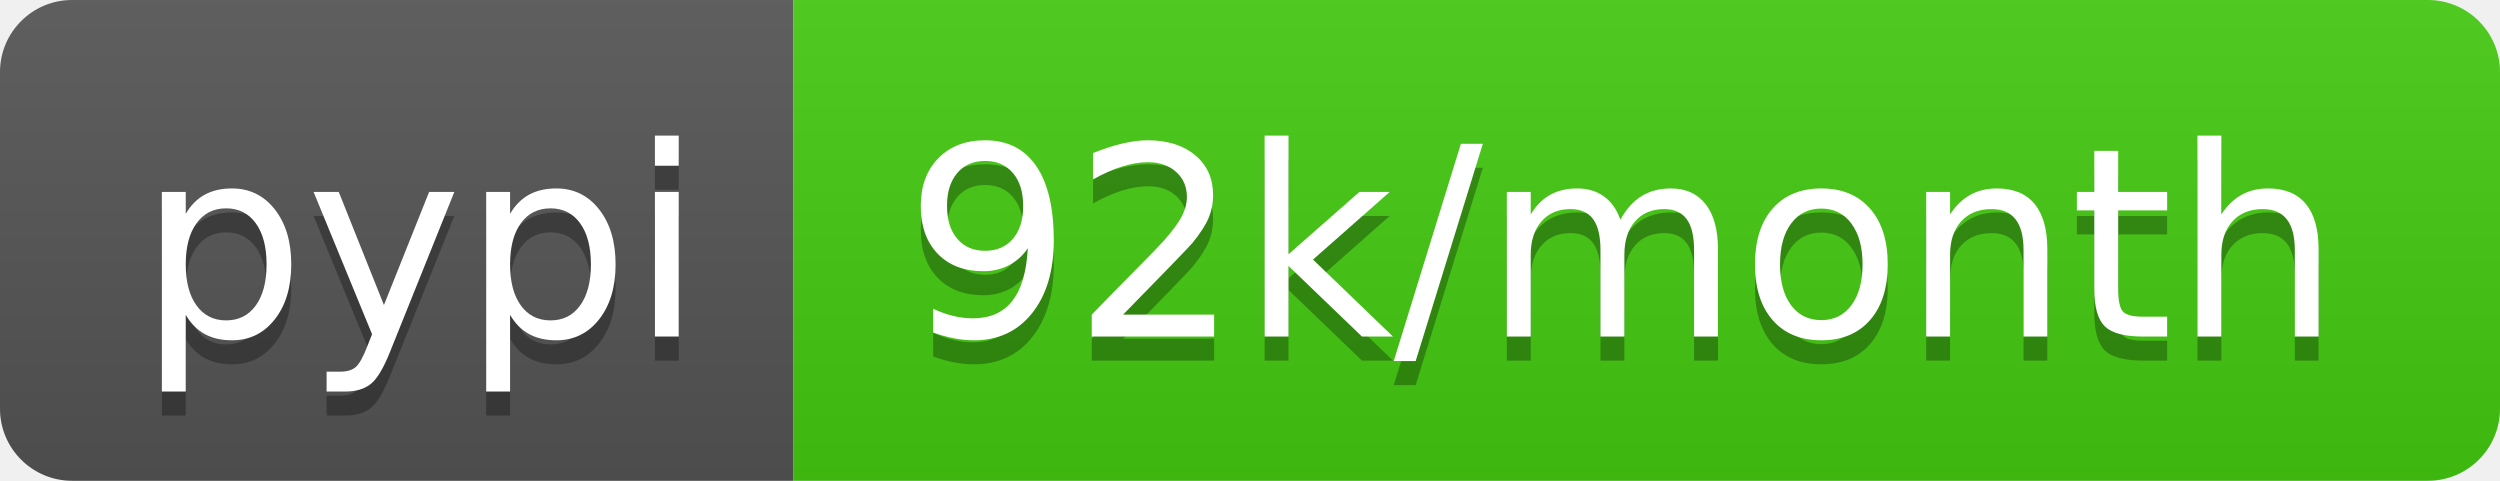
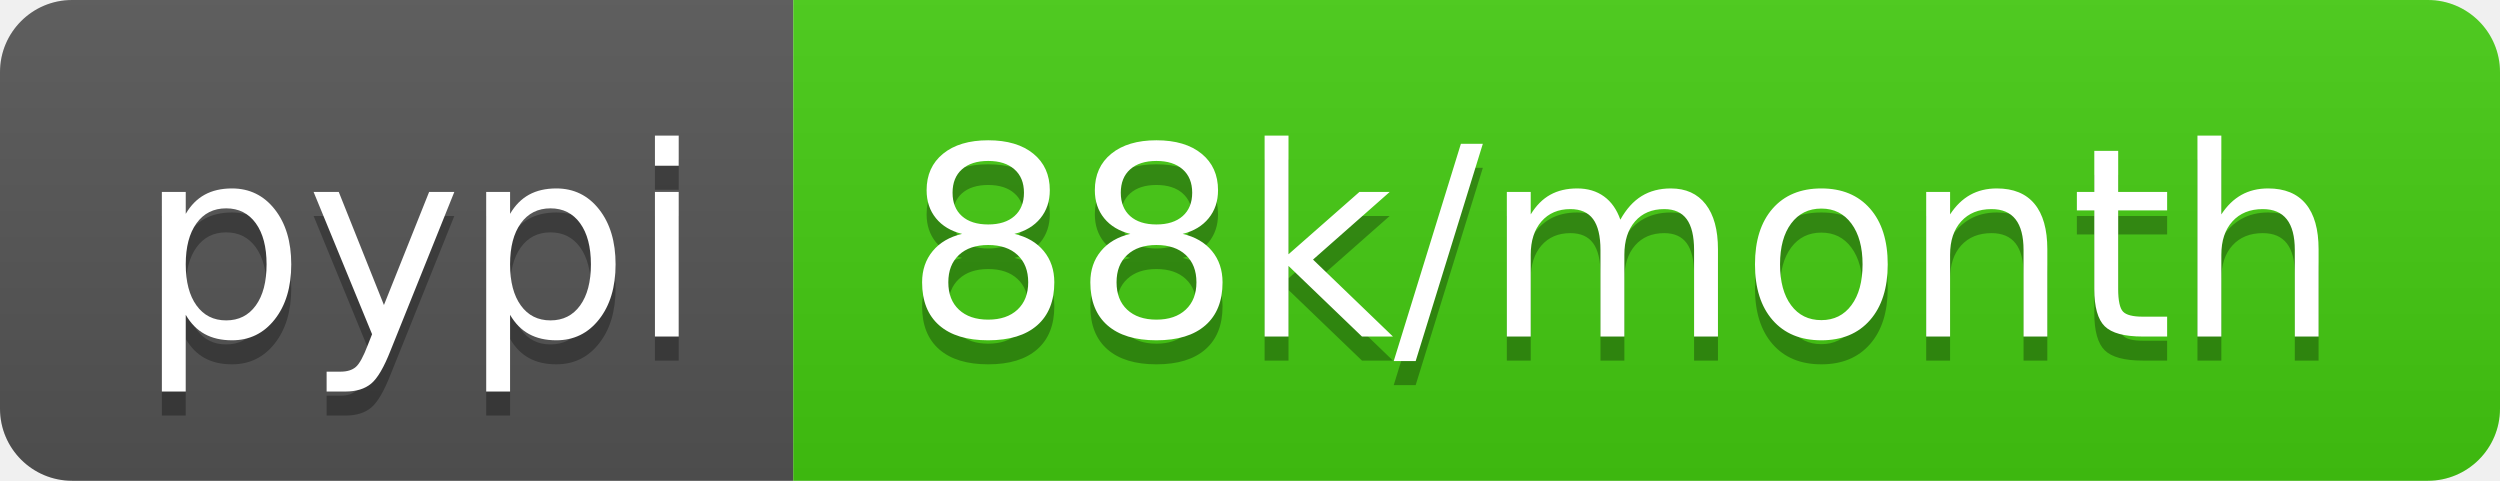
- <svg xmlns="http://www.w3.org/2000/svg" width="104" height="20" role="img" aria-label="pypi: 92k/month">
+ <svg xmlns="http://www.w3.org/2000/svg" width="104" height="20" role="img" aria-label="pypi: 88k/month">
  <linearGradient id="s" x2="0" y2="100%">
    <stop offset="0" stop-color="#bbb" stop-opacity=".1" />
    <stop offset="1" stop-opacity=".1" />
  </linearGradient>
  <clipPath id="r">
    <rect width="104" height="20" rx="3" fill="#fff" />
  </clipPath>
  <g clip-path="url(#r)">
    <rect width="33" height="20" fill="#555" />
    <rect x="33" width="71" height="20" fill="#4c1" />
    <rect width="104" height="20" fill="url(#s)" />
  </g>
  <g fill="#fff" text-anchor="middle" font-family="Verdana,Geneva,DejaVu Sans,sans-serif" text-rendering="geometricPrecision" font-size="110">
    <text aria-hidden="true" x="175" y="150" fill="#010101" fill-opacity=".3" transform="scale(.1)" textLength="230">pypi</text>
    <text x="175" y="140" transform="scale(.1)" fill="#fff" textLength="230">pypi</text>
-     <text aria-hidden="true" x="675" y="150" fill="#010101" fill-opacity=".3" transform="scale(.1)" textLength="610">92k/month</text>
-     <text x="675" y="140" transform="scale(.1)" fill="#fff" textLength="610">92k/month</text>
+     <text aria-hidden="true" x="675" y="150" fill="#010101" fill-opacity=".3" transform="scale(.1)" textLength="610">88k/month</text>
+     <text x="675" y="140" transform="scale(.1)" fill="#fff" textLength="610">88k/month</text>
  </g>
</svg>
